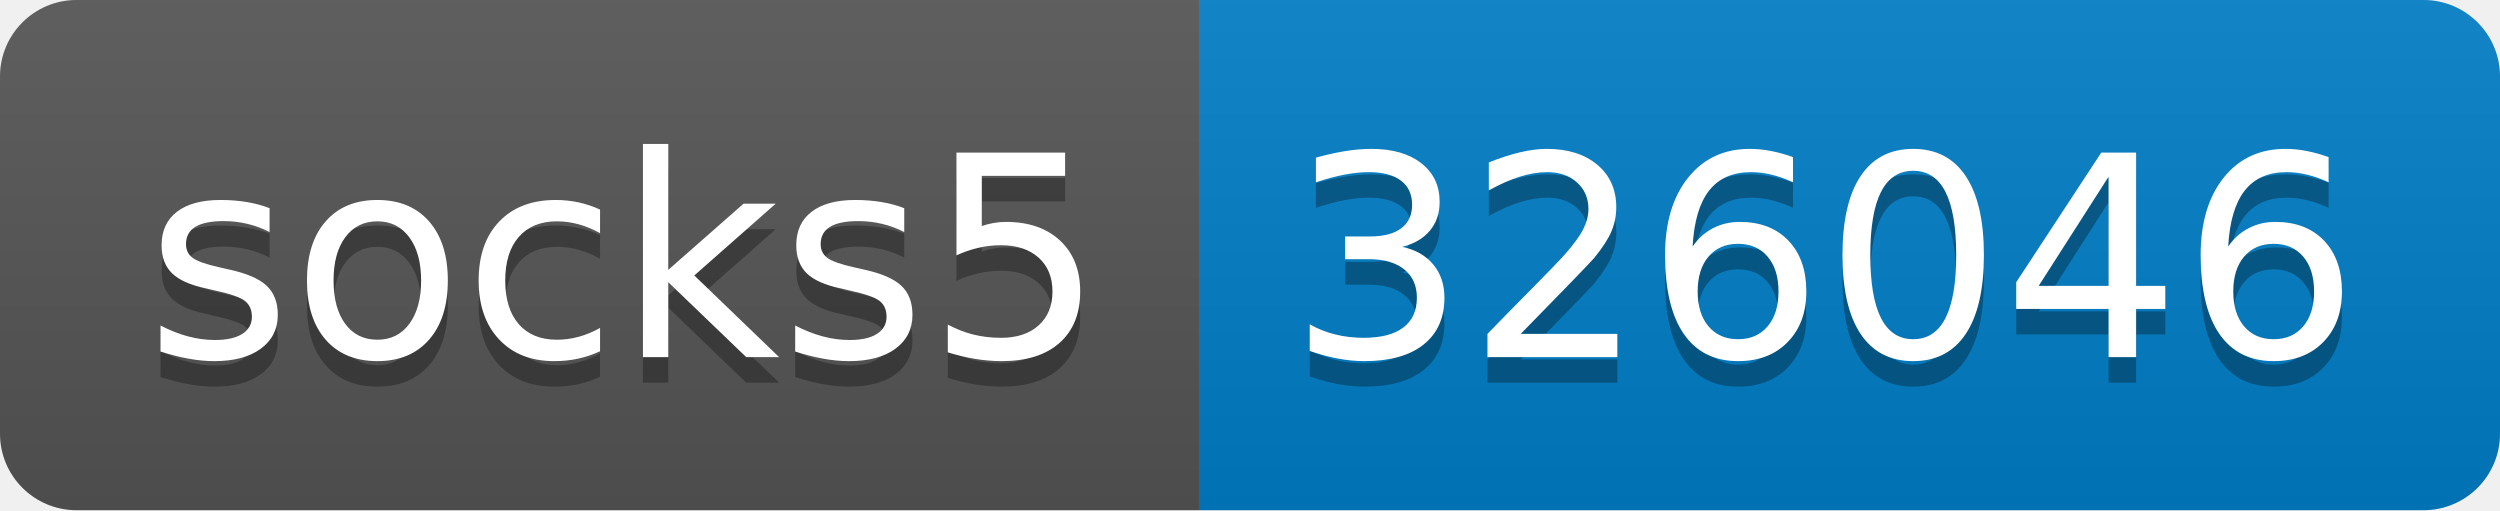
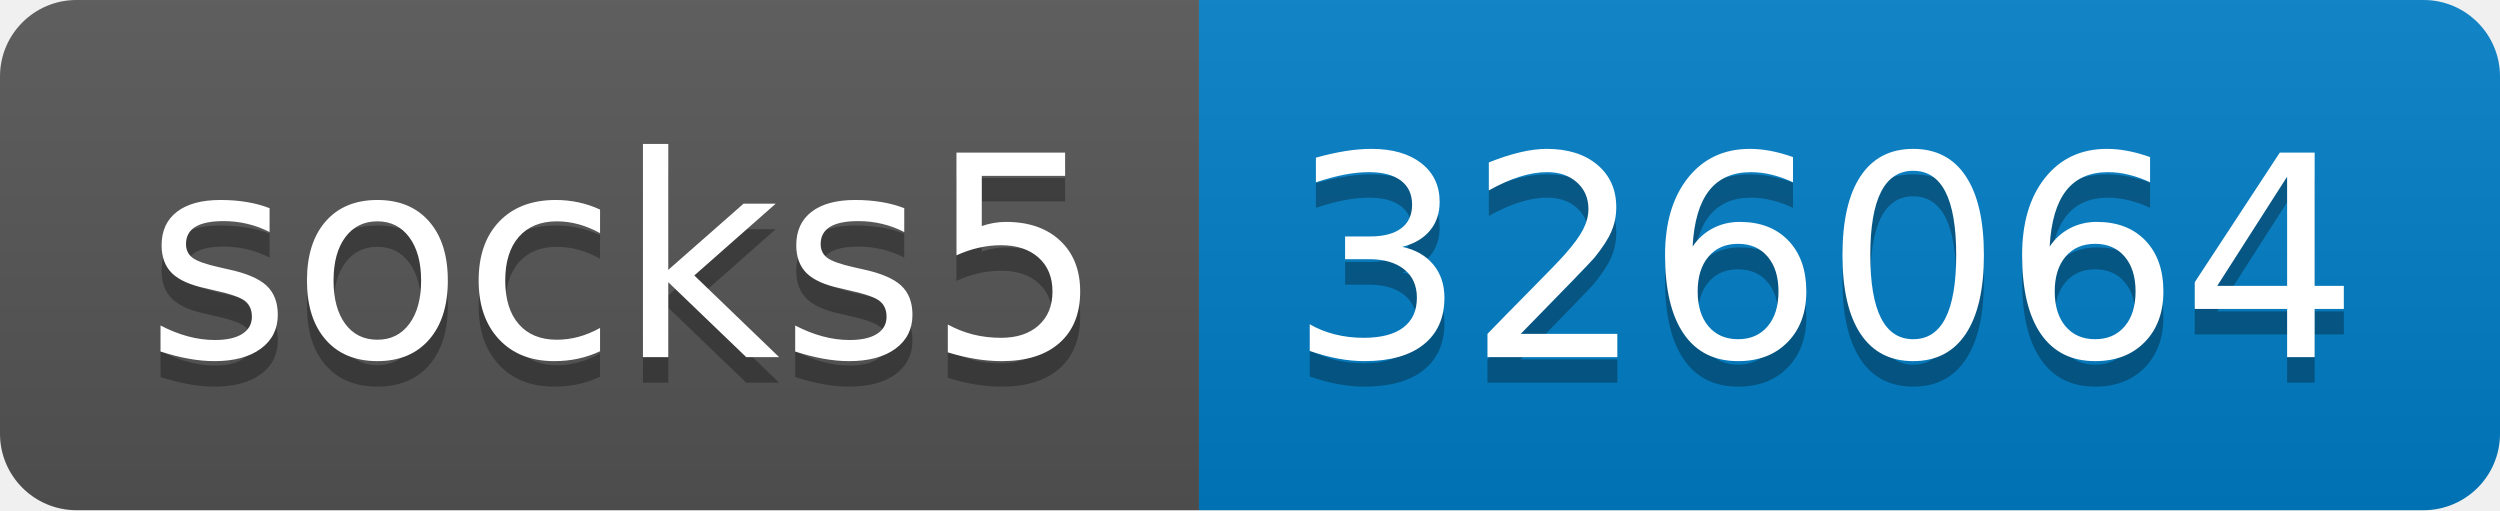
- <svg xmlns="http://www.w3.org/2000/svg" width="98" height="20" role="img" aria-label="socks5: 326046">
+ <svg xmlns="http://www.w3.org/2000/svg" width="98" height="20" role="img" aria-label="socks5: 326064">
  <linearGradient id="s" x2="0" y2="100%">
    <stop offset="0" stop-color="#bbb" stop-opacity=".1" />
    <stop offset="1" stop-opacity=".1" />
  </linearGradient>
  <clipPath id="r">
    <rect width="98" height="20" rx="3" fill="#fff" />
  </clipPath>
  <g clip-path="url(#r)">
    <rect width="47" height="20" fill="#555" />
    <rect x="47" width="51" height="20" fill="#007ec6" />
    <rect width="98" height="20" fill="url(#s)" />
  </g>
  <g fill="#fff" text-anchor="middle" font-family="Verdana,Geneva,DejaVu Sans,sans-serif" text-rendering="geometricPrecision" font-size="110">
    <text aria-hidden="true" x="245" y="150" fill="#010101" fill-opacity=".3" transform="scale(.1)" textLength="370">socks5</text>
    <text x="245" y="140" transform="scale(.1)" fill="#fff" textLength="370">socks5</text>
-     <text aria-hidden="true" x="715" y="150" fill="#010101" fill-opacity=".3" transform="scale(.1)" textLength="410">326046</text>
-     <text x="715" y="140" transform="scale(.1)" fill="#fff" textLength="410">326046</text>
+     <text aria-hidden="true" x="715" y="150" fill="#010101" fill-opacity=".3" transform="scale(.1)" textLength="410">326064</text>
+     <text x="715" y="140" transform="scale(.1)" fill="#fff" textLength="410">326064</text>
  </g>
</svg>
